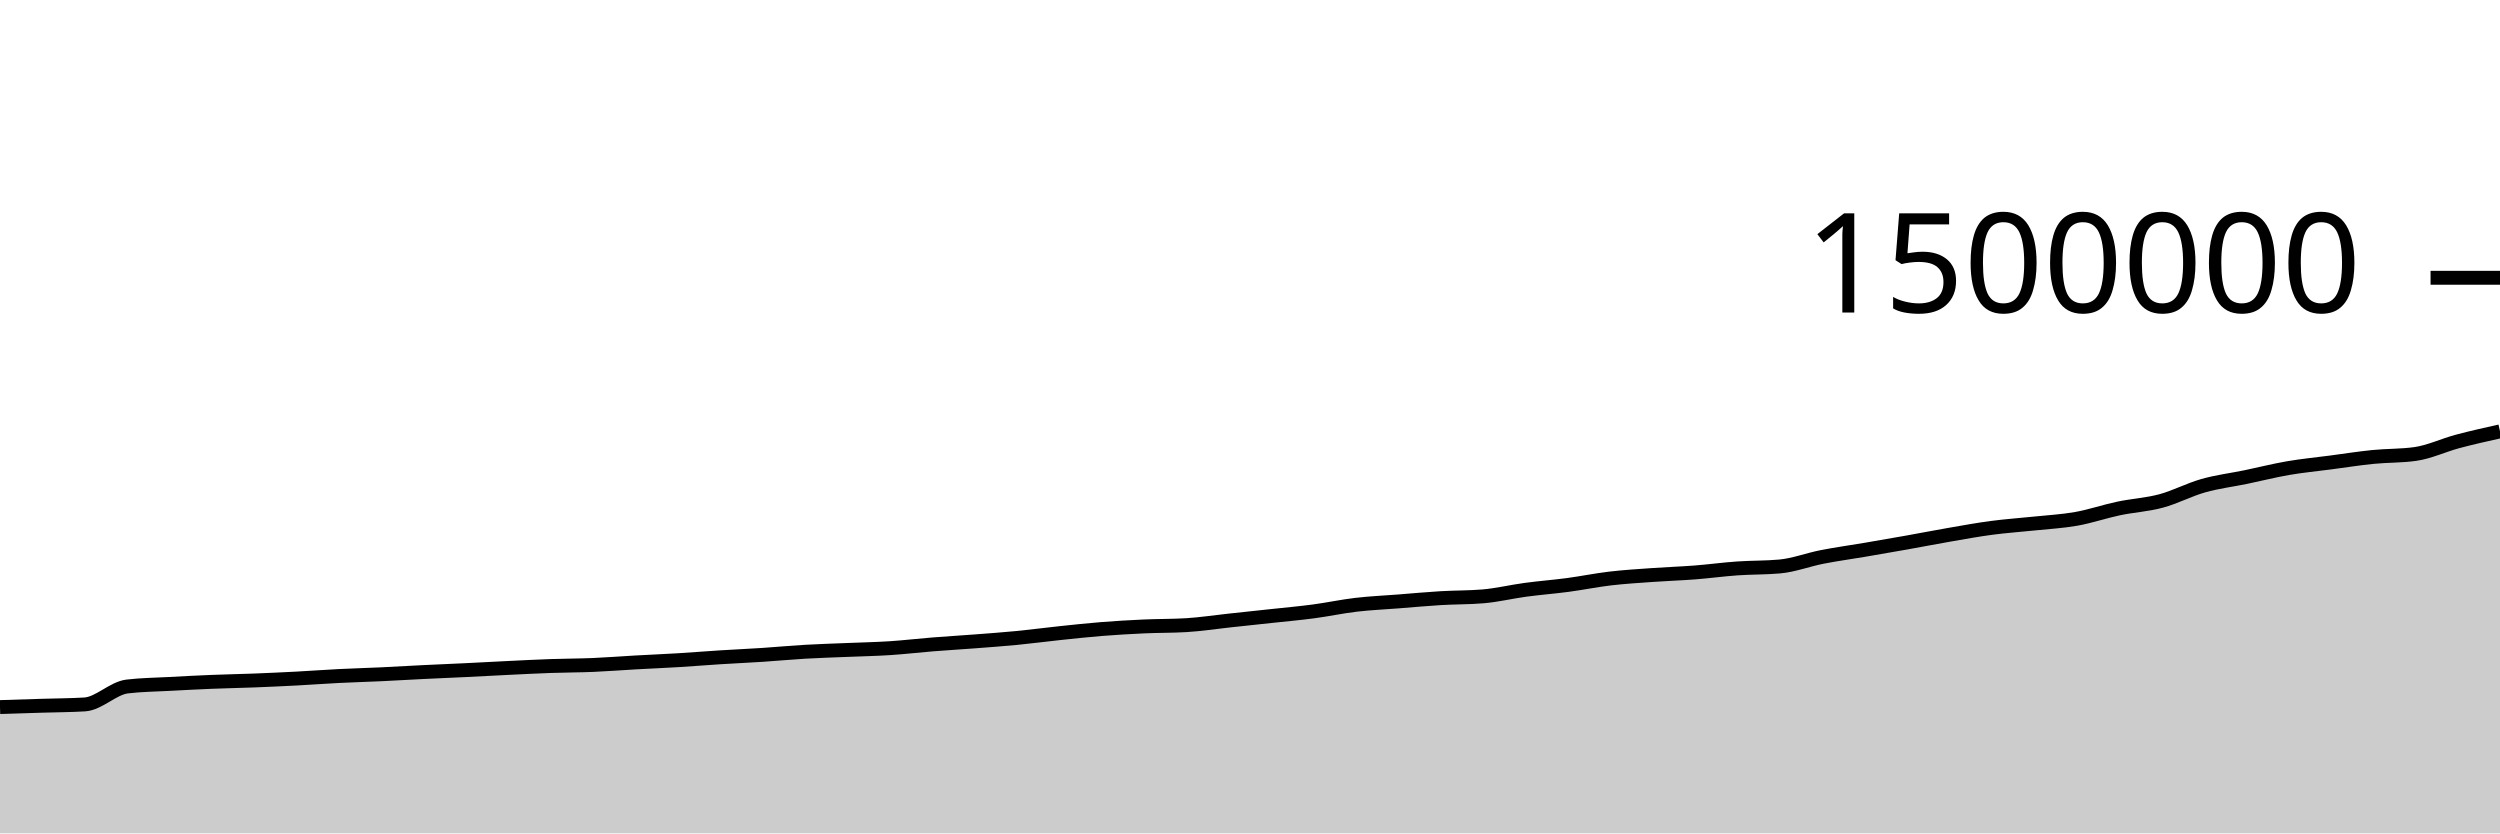
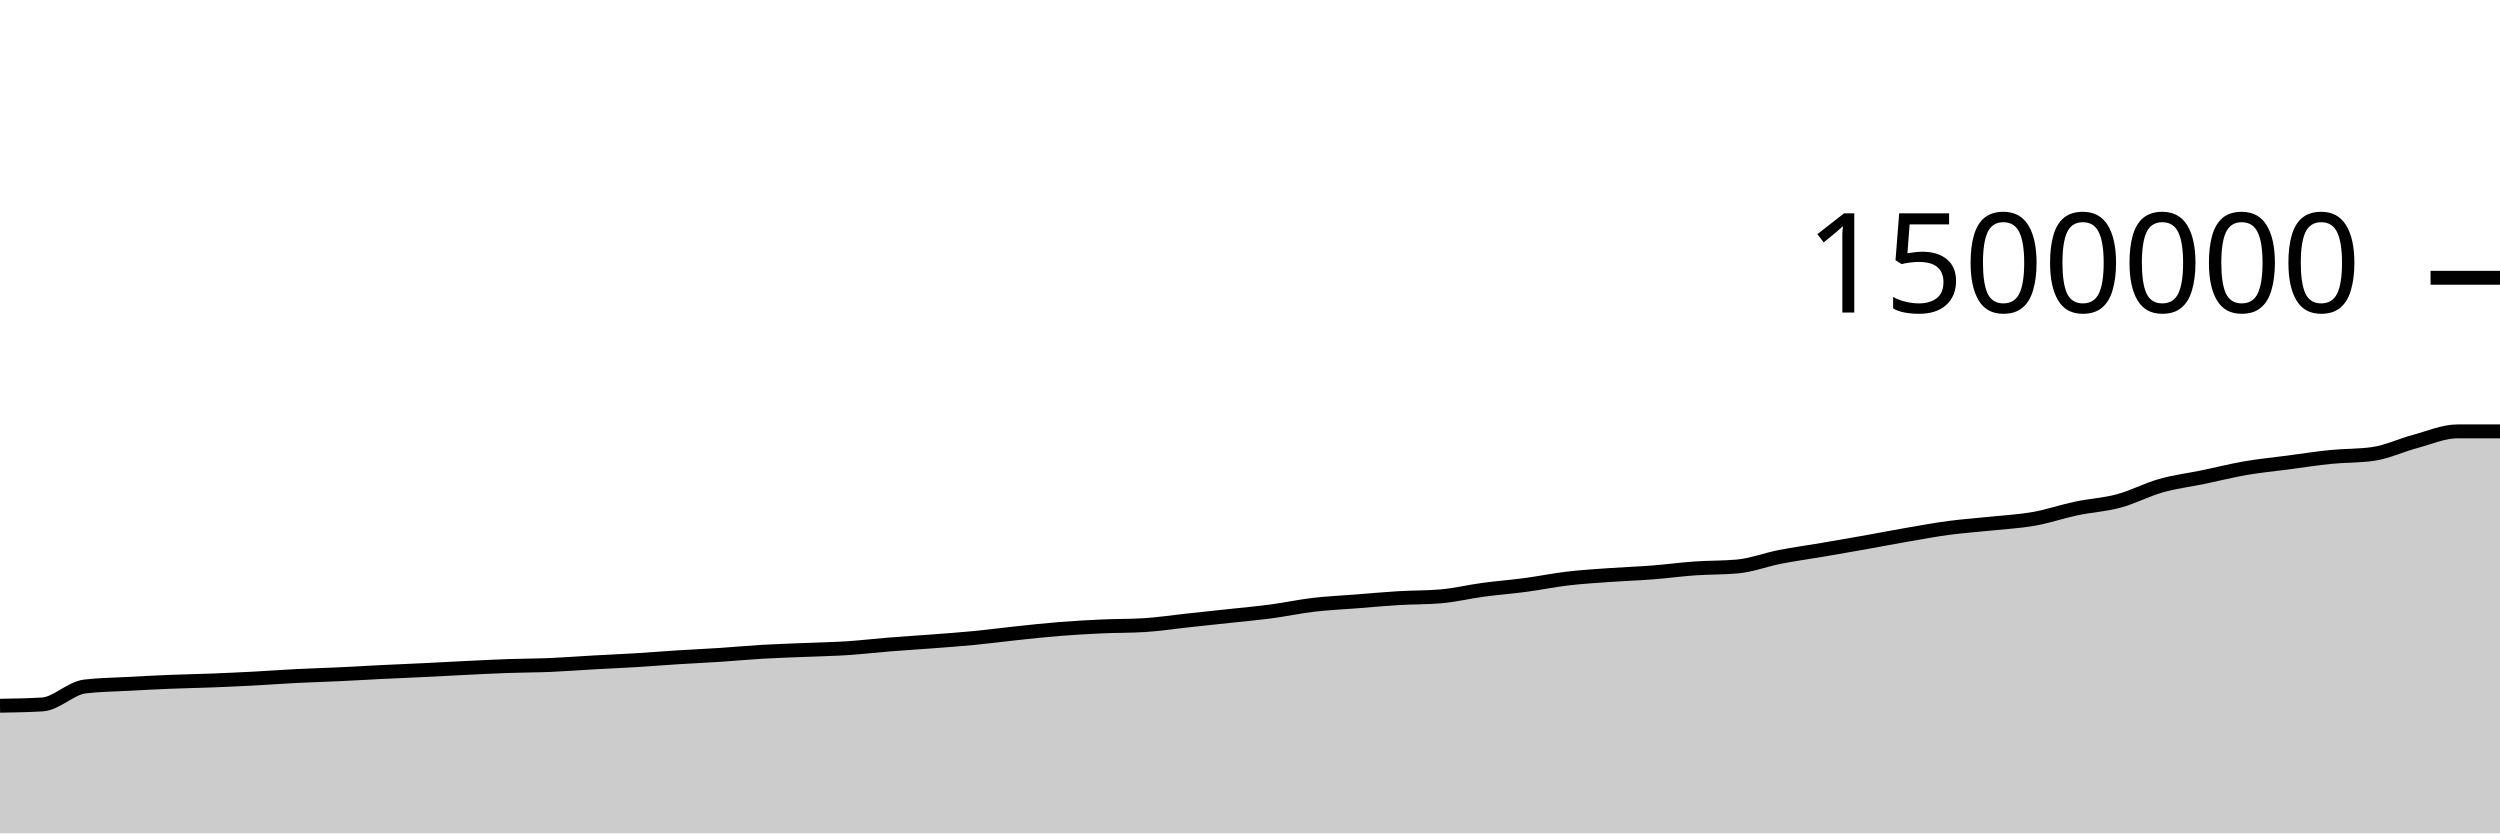
<svg xmlns="http://www.w3.org/2000/svg" viewBox="0 0 180 60">
  <g transform="translate(0,20)">
-     <path class="area" fill="rgba(0, 0, 0, 0.2)" d="M0,30.909C1.017,30.877,2.034,30.844,3.051,30.813C4.068,30.781,5.085,30.781,6.102,30.719C7.119,30.656,8.136,29.552,9.153,29.428C10.169,29.305,11.186,29.299,12.203,29.243C13.22,29.187,14.237,29.134,15.254,29.093C16.271,29.051,17.288,29.035,18.305,28.995C19.322,28.956,20.339,28.908,21.356,28.855C22.373,28.801,23.39,28.724,24.407,28.673C25.424,28.622,26.441,28.595,27.458,28.547C28.475,28.499,29.492,28.437,30.508,28.387C31.525,28.337,32.542,28.296,33.559,28.247C34.576,28.198,35.593,28.14,36.61,28.091C37.627,28.042,38.644,27.988,39.661,27.953C40.678,27.917,41.695,27.92,42.712,27.877C43.729,27.834,44.746,27.752,45.763,27.695C46.78,27.638,47.797,27.596,48.814,27.535C49.831,27.473,50.847,27.389,51.864,27.325C52.881,27.261,53.898,27.217,54.915,27.15C55.932,27.083,56.949,26.985,57.966,26.926C58.983,26.867,60,26.838,61.017,26.796C62.034,26.753,63.051,26.735,64.068,26.669C65.085,26.603,66.102,26.482,67.119,26.4C68.136,26.319,69.153,26.259,70.169,26.181C71.186,26.103,72.203,26.031,73.22,25.932C74.237,25.833,75.254,25.696,76.271,25.589C77.288,25.482,78.305,25.37,79.322,25.289C80.339,25.208,81.356,25.15,82.373,25.103C83.39,25.057,84.407,25.072,85.424,25.011C86.441,24.949,87.458,24.791,88.475,24.682C89.492,24.572,90.508,24.465,91.525,24.355C92.542,24.244,93.559,24.155,94.576,24.02C95.593,23.885,96.61,23.665,97.627,23.545C98.644,23.426,99.661,23.382,100.678,23.303C101.695,23.223,102.712,23.128,103.729,23.067C104.746,23.006,105.763,23.024,106.78,22.938C107.797,22.852,108.814,22.603,109.831,22.466C110.847,22.329,111.864,22.252,112.881,22.117C113.898,21.981,114.915,21.772,115.932,21.652C116.949,21.533,117.966,21.472,118.983,21.4C120,21.327,121.017,21.295,122.034,21.216C123.051,21.137,124.068,20.997,125.085,20.926C126.102,20.854,127.119,20.879,128.136,20.787C129.153,20.694,130.169,20.3,131.186,20.101C132.203,19.901,133.22,19.764,134.237,19.591C135.254,19.417,136.271,19.242,137.288,19.061C138.305,18.88,139.322,18.681,140.339,18.505C141.356,18.329,142.373,18.142,143.39,18.007C144.407,17.872,145.424,17.804,146.441,17.696C147.458,17.588,148.475,17.538,149.492,17.357C150.508,17.176,151.525,16.824,152.542,16.61C153.559,16.395,154.576,16.345,155.593,16.071C156.61,15.797,157.627,15.254,158.644,14.967C159.661,14.68,160.678,14.559,161.695,14.349C162.712,14.138,163.729,13.879,164.746,13.704C165.763,13.529,166.78,13.433,167.797,13.299C168.814,13.165,169.831,13.003,170.847,12.901C171.864,12.799,172.881,12.83,173.898,12.687C174.915,12.544,175.932,12.054,176.949,11.782C177.966,11.511,178.983,11.284,180,11.058L180,40C178.983,40,177.966,40,176.949,40C175.932,40,174.915,40,173.898,40C172.881,40,171.864,40,170.847,40C169.831,40,168.814,40,167.797,40C166.78,40,165.763,40,164.746,40C163.729,40,162.712,40,161.695,40C160.678,40,159.661,40,158.644,40C157.627,40,156.61,40,155.593,40C154.576,40,153.559,40,152.542,40C151.525,40,150.508,40,149.492,40C148.475,40,147.458,40,146.441,40C145.424,40,144.407,40,143.39,40C142.373,40,141.356,40,140.339,40C139.322,40,138.305,40,137.288,40C136.271,40,135.254,40,134.237,40C133.22,40,132.203,40,131.186,40C130.169,40,129.153,40,128.136,40C127.119,40,126.102,40,125.085,40C124.068,40,123.051,40,122.034,40C121.017,40,120,40,118.983,40C117.966,40,116.949,40,115.932,40C114.915,40,113.898,40,112.881,40C111.864,40,110.847,40,109.831,40C108.814,40,107.797,40,106.78,40C105.763,40,104.746,40,103.729,40C102.712,40,101.695,40,100.678,40C99.661,40,98.644,40,97.627,40C96.61,40,95.593,40,94.576,40C93.559,40,92.542,40,91.525,40C90.508,40,89.492,40,88.475,40C87.458,40,86.441,40,85.424,40C84.407,40,83.39,40,82.373,40C81.356,40,80.339,40,79.322,40C78.305,40,77.288,40,76.271,40C75.254,40,74.237,40,73.22,40C72.203,40,71.186,40,70.169,40C69.153,40,68.136,40,67.119,40C66.102,40,65.085,40,64.068,40C63.051,40,62.034,40,61.017,40C60,40,58.983,40,57.966,40C56.949,40,55.932,40,54.915,40C53.898,40,52.881,40,51.864,40C50.847,40,49.831,40,48.814,40C47.797,40,46.78,40,45.763,40C44.746,40,43.729,40,42.712,40C41.695,40,40.678,40,39.661,40C38.644,40,37.627,40,36.61,40C35.593,40,34.576,40,33.559,40C32.542,40,31.525,40,30.508,40C29.492,40,28.475,40,27.458,40C26.441,40,25.424,40,24.407,40C23.39,40,22.373,40,21.356,40C20.339,40,19.322,40,18.305,40C17.288,40,16.271,40,15.254,40C14.237,40,13.22,40,12.203,40C11.186,40,10.169,40,9.153,40C8.136,40,7.119,40,6.102,40C5.085,40,4.068,40,3.051,40C2.034,40,1.017,40,0,40Z" />
-     <path class="line" stroke="black" fill="none" d="M0,30.909C1.017,30.877,2.034,30.844,3.051,30.813C4.068,30.781,5.085,30.781,6.102,30.719C7.119,30.656,8.136,29.552,9.153,29.428C10.169,29.305,11.186,29.299,12.203,29.243C13.22,29.187,14.237,29.134,15.254,29.093C16.271,29.051,17.288,29.035,18.305,28.995C19.322,28.956,20.339,28.908,21.356,28.855C22.373,28.801,23.39,28.724,24.407,28.673C25.424,28.622,26.441,28.595,27.458,28.547C28.475,28.499,29.492,28.437,30.508,28.387C31.525,28.337,32.542,28.296,33.559,28.247C34.576,28.198,35.593,28.14,36.61,28.091C37.627,28.042,38.644,27.988,39.661,27.953C40.678,27.917,41.695,27.92,42.712,27.877C43.729,27.834,44.746,27.752,45.763,27.695C46.78,27.638,47.797,27.596,48.814,27.535C49.831,27.473,50.847,27.389,51.864,27.325C52.881,27.261,53.898,27.217,54.915,27.15C55.932,27.083,56.949,26.985,57.966,26.926C58.983,26.867,60,26.838,61.017,26.796C62.034,26.753,63.051,26.735,64.068,26.669C65.085,26.603,66.102,26.482,67.119,26.4C68.136,26.319,69.153,26.259,70.169,26.181C71.186,26.103,72.203,26.031,73.22,25.932C74.237,25.833,75.254,25.696,76.271,25.589C77.288,25.482,78.305,25.37,79.322,25.289C80.339,25.208,81.356,25.15,82.373,25.103C83.39,25.057,84.407,25.072,85.424,25.011C86.441,24.949,87.458,24.791,88.475,24.682C89.492,24.572,90.508,24.465,91.525,24.355C92.542,24.244,93.559,24.155,94.576,24.02C95.593,23.885,96.61,23.665,97.627,23.545C98.644,23.426,99.661,23.382,100.678,23.303C101.695,23.223,102.712,23.128,103.729,23.067C104.746,23.006,105.763,23.024,106.78,22.938C107.797,22.852,108.814,22.603,109.831,22.466C110.847,22.329,111.864,22.252,112.881,22.117C113.898,21.981,114.915,21.772,115.932,21.652C116.949,21.533,117.966,21.472,118.983,21.4C120,21.327,121.017,21.295,122.034,21.216C123.051,21.137,124.068,20.997,125.085,20.926C126.102,20.854,127.119,20.879,128.136,20.787C129.153,20.694,130.169,20.3,131.186,20.101C132.203,19.901,133.22,19.764,134.237,19.591C135.254,19.417,136.271,19.242,137.288,19.061C138.305,18.88,139.322,18.681,140.339,18.505C141.356,18.329,142.373,18.142,143.39,18.007C144.407,17.872,145.424,17.804,146.441,17.696C147.458,17.588,148.475,17.538,149.492,17.357C150.508,17.176,151.525,16.824,152.542,16.61C153.559,16.395,154.576,16.345,155.593,16.071C156.61,15.797,157.627,15.254,158.644,14.967C159.661,14.68,160.678,14.559,161.695,14.349C162.712,14.138,163.729,13.879,164.746,13.704C165.763,13.529,166.78,13.433,167.797,13.299C168.814,13.165,169.831,13.003,170.847,12.901C171.864,12.799,172.881,12.83,173.898,12.687C174.915,12.544,175.932,12.054,176.949,11.782C177.966,11.511,178.983,11.284,180,11.058" />
+     <path class="area" fill="rgba(0, 0, 0, 0.2)" d="M0,30.813C1.017,30.797,2.034,30.781,3.051,30.719C4.068,30.656,5.085,29.552,6.102,29.428C7.119,29.305,8.136,29.299,9.153,29.243C10.169,29.187,11.186,29.134,12.203,29.093C13.22,29.051,14.237,29.035,15.254,28.995C16.271,28.956,17.288,28.908,18.305,28.855C19.322,28.801,20.339,28.724,21.356,28.673C22.373,28.622,23.39,28.595,24.407,28.547C25.424,28.499,26.441,28.437,27.458,28.387C28.475,28.337,29.492,28.296,30.508,28.247C31.525,28.198,32.542,28.14,33.559,28.091C34.576,28.042,35.593,27.988,36.61,27.953C37.627,27.917,38.644,27.92,39.661,27.877C40.678,27.834,41.695,27.752,42.712,27.695C43.729,27.638,44.746,27.596,45.763,27.535C46.78,27.473,47.797,27.389,48.814,27.325C49.831,27.261,50.847,27.217,51.864,27.15C52.881,27.083,53.898,26.985,54.915,26.926C55.932,26.867,56.949,26.838,57.966,26.796C58.983,26.753,60,26.735,61.017,26.669C62.034,26.603,63.051,26.482,64.068,26.4C65.085,26.319,66.102,26.259,67.119,26.181C68.136,26.103,69.153,26.031,70.169,25.932C71.186,25.833,72.203,25.696,73.22,25.589C74.237,25.482,75.254,25.37,76.271,25.289C77.288,25.208,78.305,25.15,79.322,25.103C80.339,25.057,81.356,25.072,82.373,25.011C83.39,24.949,84.407,24.791,85.424,24.682C86.441,24.572,87.458,24.465,88.475,24.355C89.492,24.244,90.508,24.155,91.525,24.02C92.542,23.885,93.559,23.665,94.576,23.545C95.593,23.426,96.61,23.382,97.627,23.303C98.644,23.223,99.661,23.128,100.678,23.067C101.695,23.006,102.712,23.024,103.729,22.938C104.746,22.852,105.763,22.603,106.78,22.466C107.797,22.329,108.814,22.252,109.831,22.117C110.847,21.981,111.864,21.772,112.881,21.652C113.898,21.533,114.915,21.472,115.932,21.4C116.949,21.327,117.966,21.295,118.983,21.216C120,21.137,121.017,20.997,122.034,20.926C123.051,20.854,124.068,20.879,125.085,20.787C126.102,20.694,127.119,20.3,128.136,20.101C129.153,19.901,130.169,19.764,131.186,19.591C132.203,19.417,133.22,19.242,134.237,19.061C135.254,18.88,136.271,18.681,137.288,18.505C138.305,18.329,139.322,18.142,140.339,18.007C141.356,17.872,142.373,17.804,143.39,17.696C144.407,17.588,145.424,17.538,146.441,17.357C147.458,17.176,148.475,16.824,149.492,16.61C150.508,16.395,151.525,16.345,152.542,16.071C153.559,15.797,154.576,15.254,155.593,14.967C156.61,14.68,157.627,14.559,158.644,14.349C159.661,14.138,160.678,13.879,161.695,13.704C162.712,13.529,163.729,13.433,164.746,13.299C165.763,13.165,166.78,13.003,167.797,12.901C168.814,12.799,169.831,12.83,170.847,12.687C171.864,12.544,172.881,12.054,173.898,11.782C174.915,11.511,175.932,11.058,176.949,11.058C177.966,11.058,178.983,11.058,180,11.058L180,40C178.983,40,177.966,40,176.949,40C175.932,40,174.915,40,173.898,40C172.881,40,171.864,40,170.847,40C169.831,40,168.814,40,167.797,40C166.78,40,165.763,40,164.746,40C163.729,40,162.712,40,161.695,40C160.678,40,159.661,40,158.644,40C157.627,40,156.61,40,155.593,40C154.576,40,153.559,40,152.542,40C151.525,40,150.508,40,149.492,40C148.475,40,147.458,40,146.441,40C145.424,40,144.407,40,143.39,40C142.373,40,141.356,40,140.339,40C139.322,40,138.305,40,137.288,40C136.271,40,135.254,40,134.237,40C133.22,40,132.203,40,131.186,40C130.169,40,129.153,40,128.136,40C127.119,40,126.102,40,125.085,40C124.068,40,123.051,40,122.034,40C121.017,40,120,40,118.983,40C117.966,40,116.949,40,115.932,40C114.915,40,113.898,40,112.881,40C111.864,40,110.847,40,109.831,40C108.814,40,107.797,40,106.78,40C105.763,40,104.746,40,103.729,40C102.712,40,101.695,40,100.678,40C99.661,40,98.644,40,97.627,40C96.61,40,95.593,40,94.576,40C93.559,40,92.542,40,91.525,40C90.508,40,89.492,40,88.475,40C87.458,40,86.441,40,85.424,40C84.407,40,83.39,40,82.373,40C81.356,40,80.339,40,79.322,40C78.305,40,77.288,40,76.271,40C75.254,40,74.237,40,73.22,40C72.203,40,71.186,40,70.169,40C69.153,40,68.136,40,67.119,40C66.102,40,65.085,40,64.068,40C63.051,40,62.034,40,61.017,40C60,40,58.983,40,57.966,40C56.949,40,55.932,40,54.915,40C53.898,40,52.881,40,51.864,40C50.847,40,49.831,40,48.814,40C47.797,40,46.78,40,45.763,40C44.746,40,43.729,40,42.712,40C41.695,40,40.678,40,39.661,40C38.644,40,37.627,40,36.61,40C35.593,40,34.576,40,33.559,40C32.542,40,31.525,40,30.508,40C29.492,40,28.475,40,27.458,40C26.441,40,25.424,40,24.407,40C23.39,40,22.373,40,21.356,40C20.339,40,19.322,40,18.305,40C17.288,40,16.271,40,15.254,40C14.237,40,13.22,40,12.203,40C11.186,40,10.169,40,9.153,40C8.136,40,7.119,40,6.102,40C5.085,40,4.068,40,3.051,40C2.034,40,1.017,40,0,40Z" />
+     <path class="line" stroke="black" fill="none" d="M0,30.813C1.017,30.797,2.034,30.781,3.051,30.719C4.068,30.656,5.085,29.552,6.102,29.428C7.119,29.305,8.136,29.299,9.153,29.243C10.169,29.187,11.186,29.134,12.203,29.093C13.22,29.051,14.237,29.035,15.254,28.995C16.271,28.956,17.288,28.908,18.305,28.855C19.322,28.801,20.339,28.724,21.356,28.673C22.373,28.622,23.39,28.595,24.407,28.547C25.424,28.499,26.441,28.437,27.458,28.387C28.475,28.337,29.492,28.296,30.508,28.247C31.525,28.198,32.542,28.14,33.559,28.091C34.576,28.042,35.593,27.988,36.61,27.953C37.627,27.917,38.644,27.92,39.661,27.877C40.678,27.834,41.695,27.752,42.712,27.695C43.729,27.638,44.746,27.596,45.763,27.535C46.78,27.473,47.797,27.389,48.814,27.325C49.831,27.261,50.847,27.217,51.864,27.15C52.881,27.083,53.898,26.985,54.915,26.926C55.932,26.867,56.949,26.838,57.966,26.796C58.983,26.753,60,26.735,61.017,26.669C62.034,26.603,63.051,26.482,64.068,26.4C65.085,26.319,66.102,26.259,67.119,26.181C68.136,26.103,69.153,26.031,70.169,25.932C71.186,25.833,72.203,25.696,73.22,25.589C74.237,25.482,75.254,25.37,76.271,25.289C77.288,25.208,78.305,25.15,79.322,25.103C80.339,25.057,81.356,25.072,82.373,25.011C83.39,24.949,84.407,24.791,85.424,24.682C86.441,24.572,87.458,24.465,88.475,24.355C89.492,24.244,90.508,24.155,91.525,24.02C92.542,23.885,93.559,23.665,94.576,23.545C95.593,23.426,96.61,23.382,97.627,23.303C98.644,23.223,99.661,23.128,100.678,23.067C101.695,23.006,102.712,23.024,103.729,22.938C104.746,22.852,105.763,22.603,106.78,22.466C107.797,22.329,108.814,22.252,109.831,22.117C110.847,21.981,111.864,21.772,112.881,21.652C113.898,21.533,114.915,21.472,115.932,21.4C116.949,21.327,117.966,21.295,118.983,21.216C120,21.137,121.017,20.997,122.034,20.926C123.051,20.854,124.068,20.879,125.085,20.787C126.102,20.694,127.119,20.3,128.136,20.101C129.153,19.901,130.169,19.764,131.186,19.591C132.203,19.417,133.22,19.242,134.237,19.061C135.254,18.88,136.271,18.681,137.288,18.505C138.305,18.329,139.322,18.142,140.339,18.007C141.356,17.872,142.373,17.804,143.39,17.696C144.407,17.588,145.424,17.538,146.441,17.357C147.458,17.176,148.475,16.824,149.492,16.61C150.508,16.395,151.525,16.345,152.542,16.071C153.559,15.797,154.576,15.254,155.593,14.967C156.61,14.68,157.627,14.559,158.644,14.349C159.661,14.138,160.678,13.879,161.695,13.704C162.712,13.529,163.729,13.433,164.746,13.299C165.763,13.165,166.78,13.003,167.797,12.901C168.814,12.799,169.831,12.83,170.847,12.687C171.864,12.544,172.881,12.054,173.898,11.782C174.915,11.511,175.932,11.058,176.949,11.058C177.966,11.058,178.983,11.058,180,11.058" />
    <path class="axis-ceiling" stroke-width="1" stroke="black" fill="none" d="M175,0L180,0" />
    <text class="axis-ceiling-label" font-family="sans-serif" text-anchor="end" font-size="10px" x="170" y="2.5">1500000</text>
  </g>
</svg>
